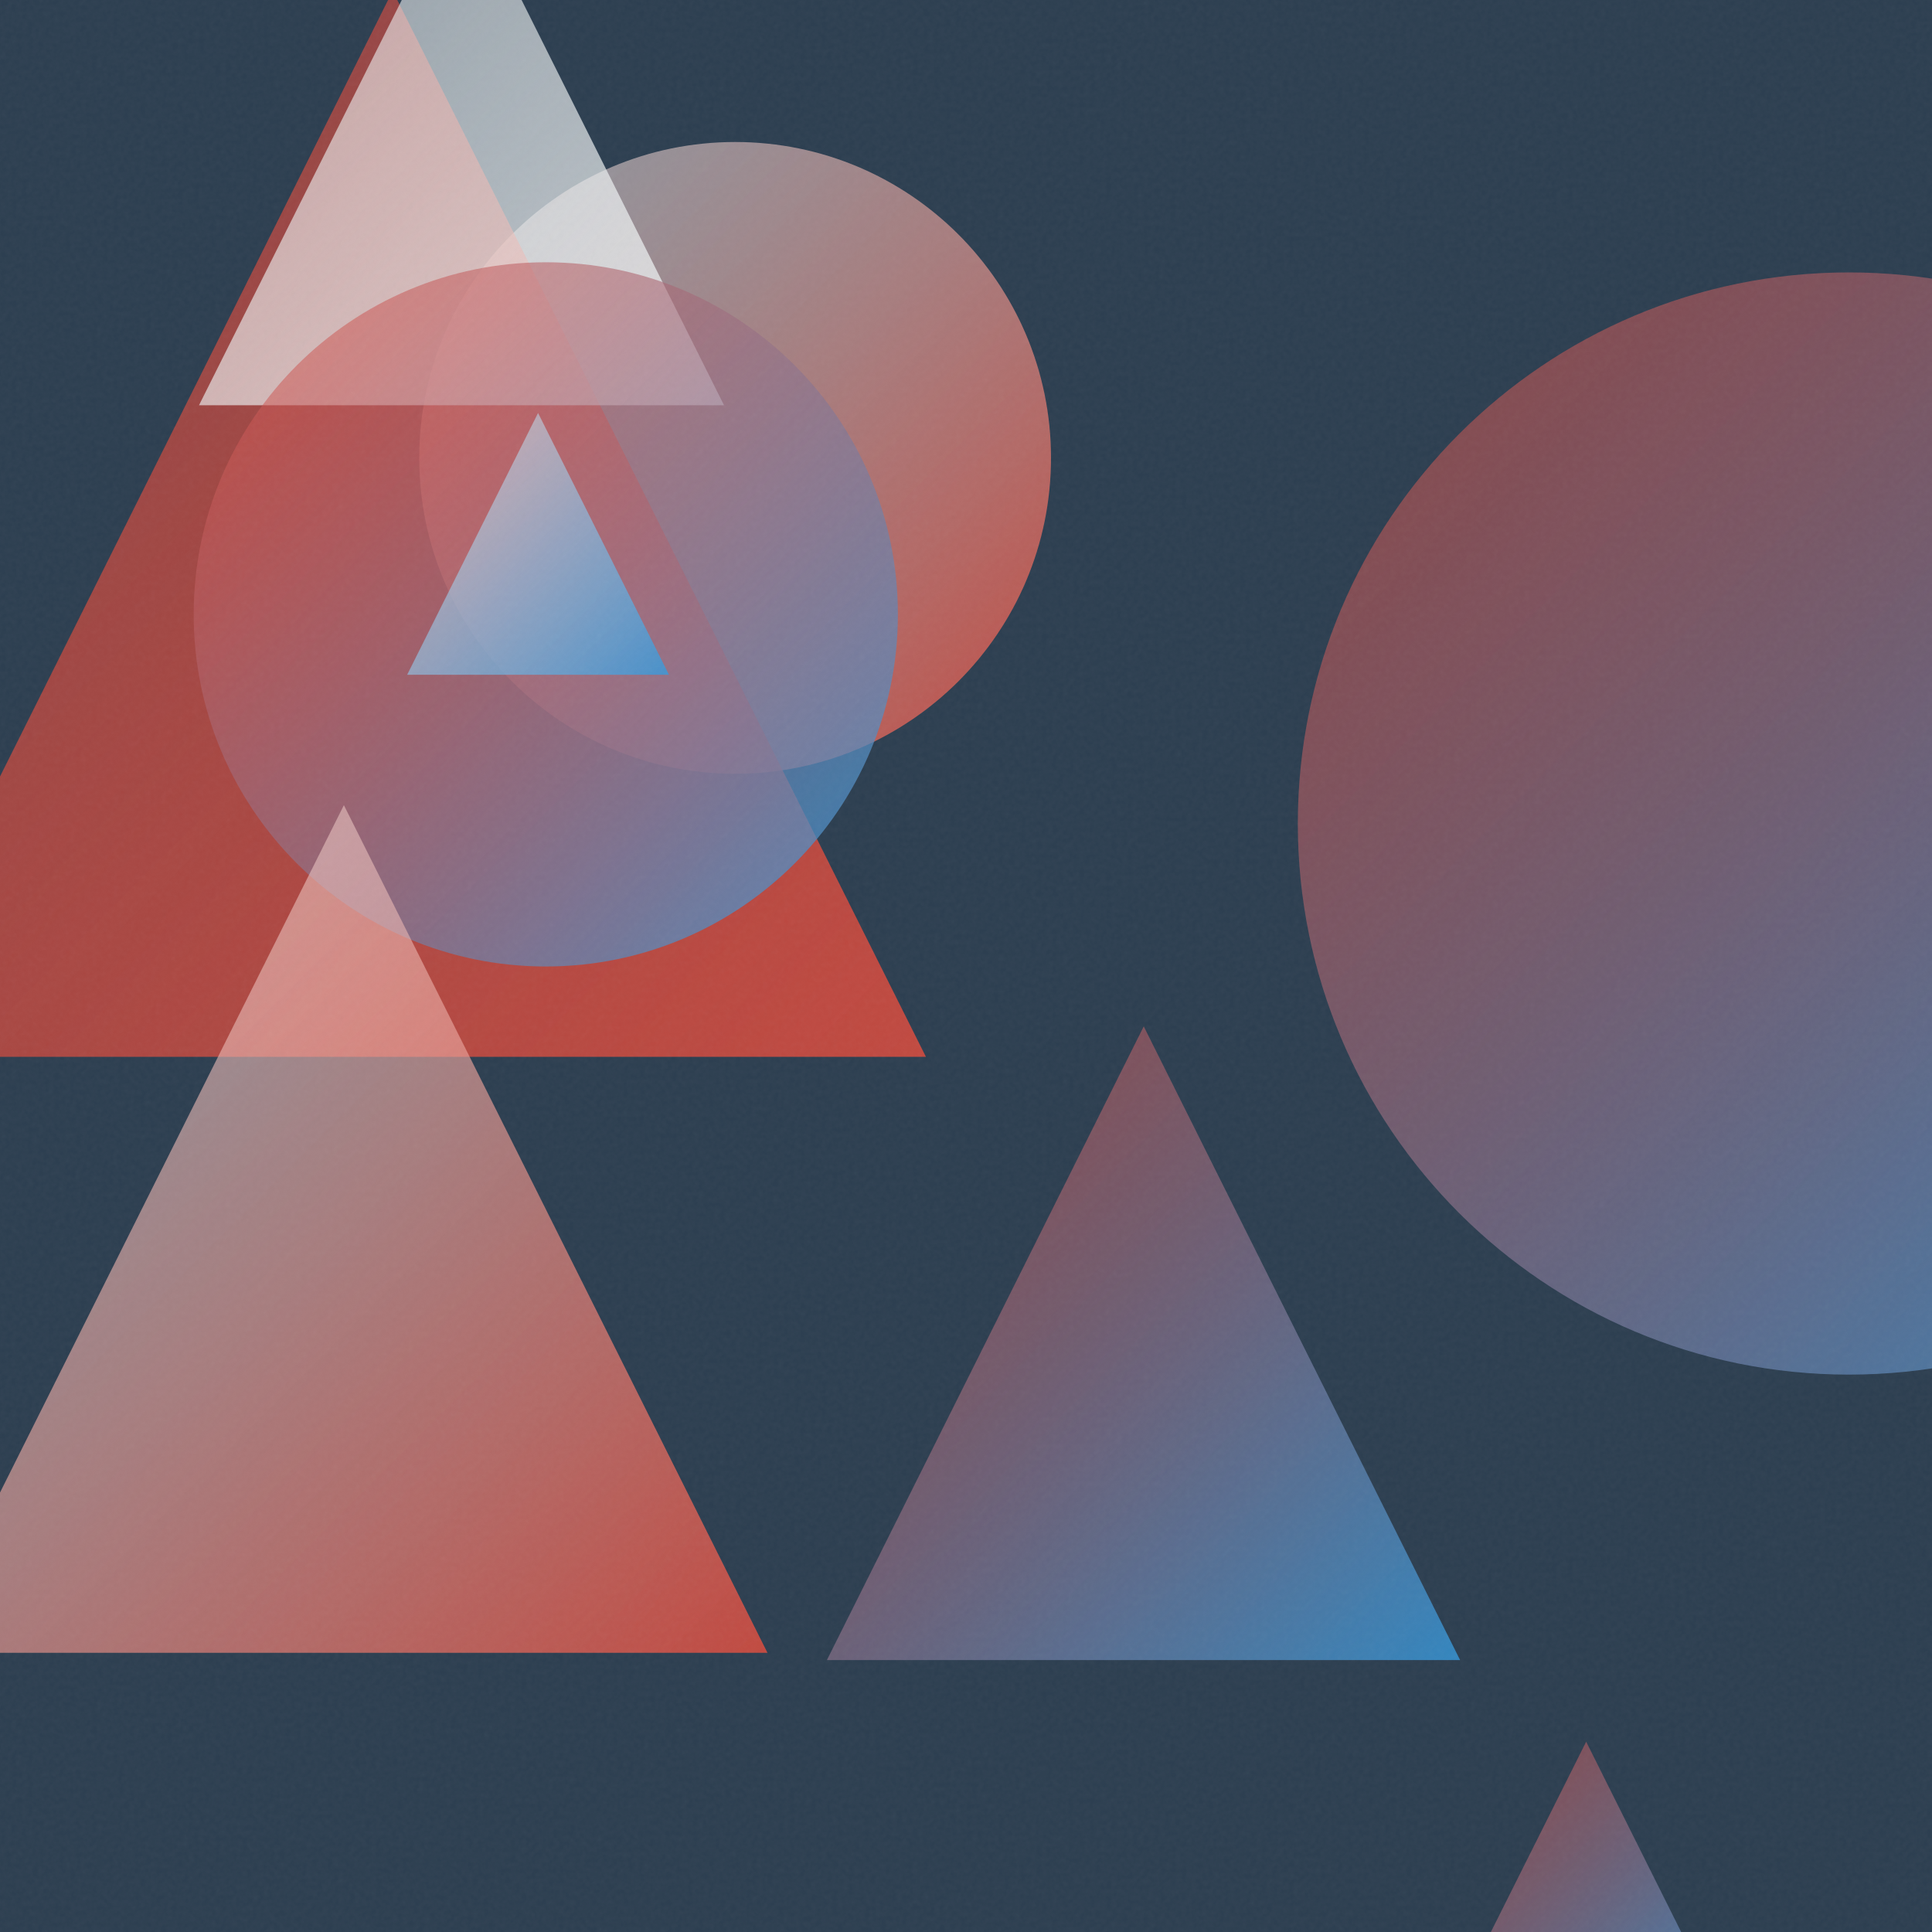
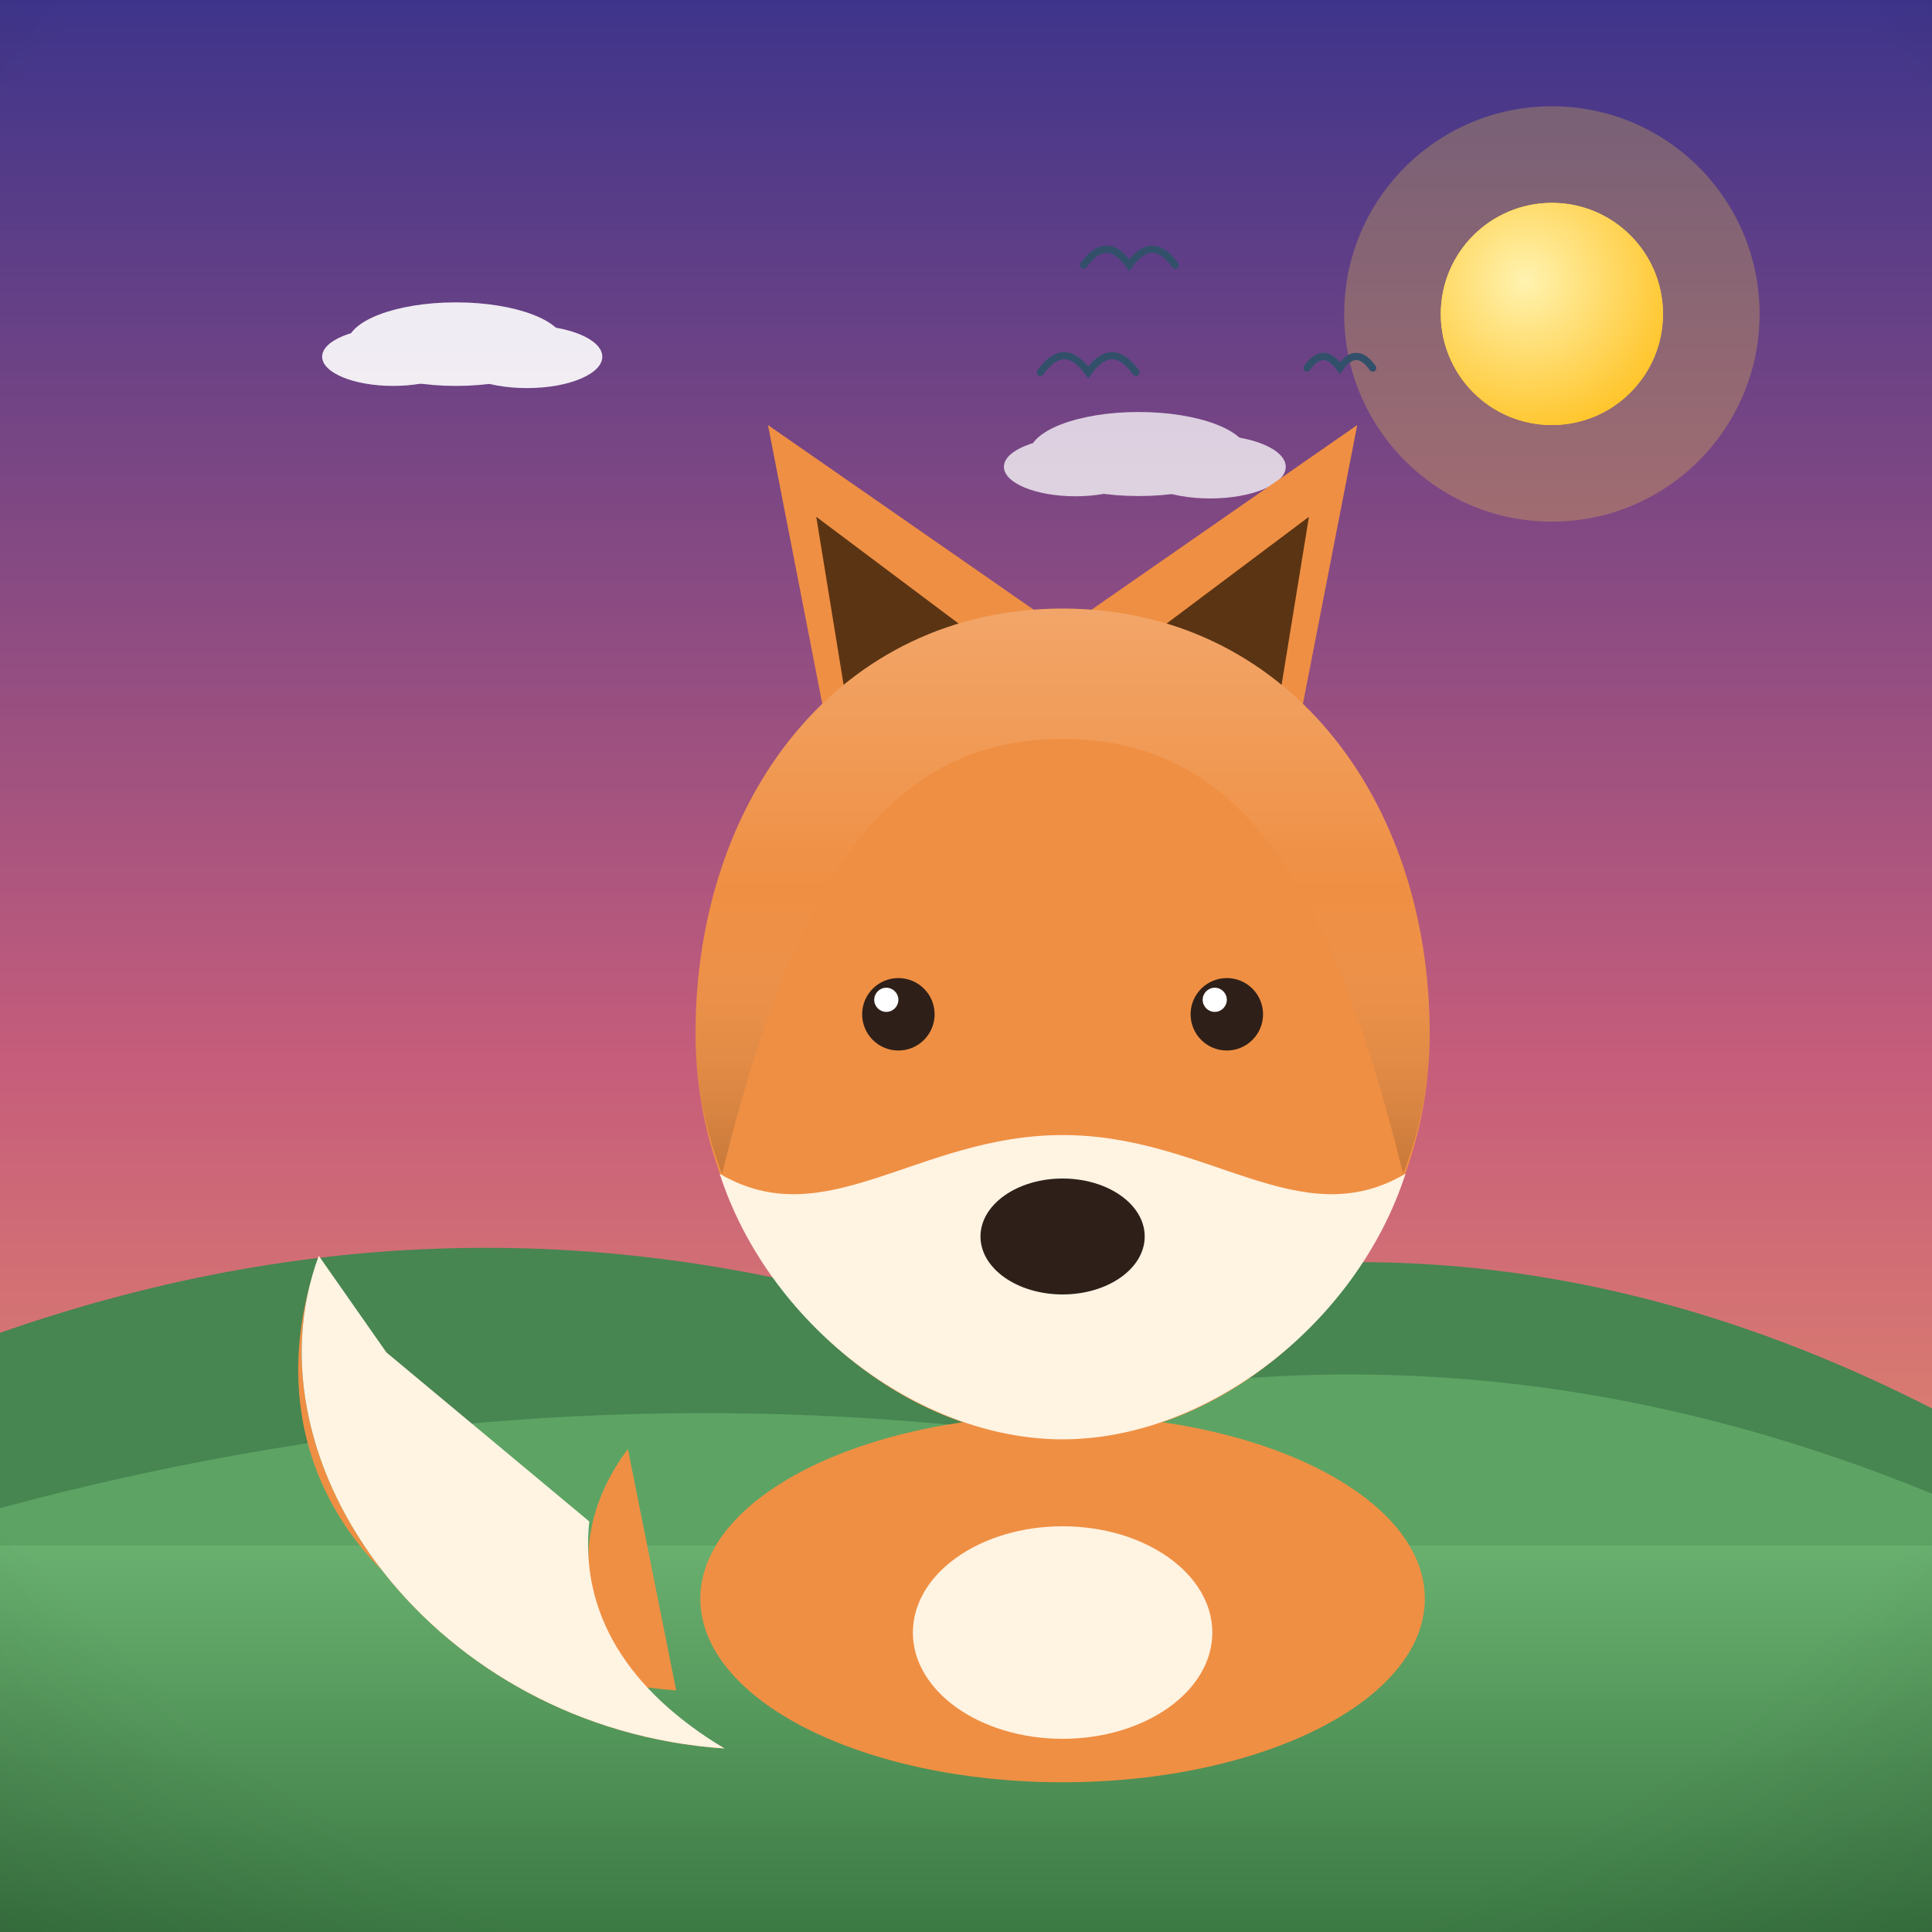
- <svg xmlns="http://www.w3.org/2000/svg" viewBox="0 0 400 400">
+ <svg xmlns="http://www.w3.org/2000/svg" viewBox="0 0 800 800">
  <defs>
-     <linearGradient id="g0" x1="86.8" y1="29.4" x2="217.7" y2="160.2" gradientUnits="userSpaceOnUse">
-       <stop offset="0" stop-color="#ECF0F1" stop-opacity="0.5" />
-       <stop offset="1" stop-color="#E74C3C" stop-opacity="0.8" />
+     <linearGradient id="sky" x1="0" y1="0" x2="0" y2="1">
+       <stop offset="0" stop-color="#3d348b" />
+       <stop offset="0.55" stop-color="#c65d7b" />
+       <stop offset="1" stop-color="#f6a860" />
    </linearGradient>
-     <linearGradient id="g1" x1="-29.0" y1="-1.9" x2="191.7" y2="218.8" gradientUnits="userSpaceOnUse">
-       <stop offset="0" stop-color="#E74C3C" stop-opacity="0.5" />
-       <stop offset="1" stop-color="#E74C3C" stop-opacity="0.8" />
+     <radialGradient id="sunG" cx="0.38" cy="0.35" r="0.9">
+       <stop offset="0" stop-color="#fff3b0" />
+       <stop offset="1" stop-color="#ffb703" />
+     </radialGradient>
+     <linearGradient id="ground" x1="0" y1="0" x2="0" y2="1">
+       <stop offset="0" stop-color="#69b06f" />
+       <stop offset="1" stop-color="#3c7a44" />
    </linearGradient>
-     <linearGradient id="g2" x1="41.2" y1="-24.8" x2="149.9" y2="83.9" gradientUnits="userSpaceOnUse">
-       <stop offset="0" stop-color="#ECF0F1" stop-opacity="0.5" />
-       <stop offset="1" stop-color="#ECF0F1" stop-opacity="0.8" />
+     <linearGradient id="sea" x1="0" y1="0" x2="0" y2="1">
+       <stop offset="0" stop-color="#3d9bc4" />
+       <stop offset="1" stop-color="#1668a0" />
    </linearGradient>
-     <linearGradient id="g3" x1="297.6" y1="360.6" x2="359.1" y2="422.1" gradientUnits="userSpaceOnUse">
-       <stop offset="0" stop-color="#E74C3C" stop-opacity="0.5" />
-       <stop offset="1" stop-color="#3498DB" stop-opacity="0.8" />
+     <linearGradient id="shade" x1="0" y1="0" x2="0" y2="1">
+       <stop offset="0" stop-color="#ffffff" stop-opacity="0.20" />
+       <stop offset="0.5" stop-color="#ffffff" stop-opacity="0" />
+       <stop offset="1" stop-color="#000000" stop-opacity="0.16" />
    </linearGradient>
-     <linearGradient id="g4" x1="40.1" y1="54.3" x2="185.9" y2="200.1" gradientUnits="userSpaceOnUse">
-       <stop offset="0" stop-color="#E74C3C" stop-opacity="0.5" />
-       <stop offset="1" stop-color="#3498DB" stop-opacity="0.8" />
-     </linearGradient>
-     <linearGradient id="g5" x1="268.7" y1="56.3" x2="497.0" y2="284.6" gradientUnits="userSpaceOnUse">
-       <stop offset="0" stop-color="#E74C3C" stop-opacity="0.5" />
-       <stop offset="1" stop-color="#3498DB" stop-opacity="0.8" />
-     </linearGradient>
-     <linearGradient id="g6" x1="-16.6" y1="166.7" x2="158.9" y2="342.2" gradientUnits="userSpaceOnUse">
-       <stop offset="0" stop-color="#ECF0F1" stop-opacity="0.5" />
-       <stop offset="1" stop-color="#E74C3C" stop-opacity="0.8" />
-     </linearGradient>
-     <linearGradient id="g7" x1="84.3" y1="85.5" x2="138.5" y2="139.7" gradientUnits="userSpaceOnUse">
-       <stop offset="0" stop-color="#ECF0F1" stop-opacity="0.5" />
-       <stop offset="1" stop-color="#3498DB" stop-opacity="0.8" />
-     </linearGradient>
-     <linearGradient id="g8" x1="171.2" y1="212.5" x2="302.3" y2="343.7" gradientUnits="userSpaceOnUse">
-       <stop offset="0" stop-color="#E74C3C" stop-opacity="0.5" />
-       <stop offset="1" stop-color="#3498DB" stop-opacity="0.8" />
-     </linearGradient>
-     <filter id="n">
-       <feTurbulence type="fractalNoise" baseFrequency="0.9" numOctaves="2" stitchTiles="stitch" />
-       <feColorMatrix type="saturate" values="0" />
-     </filter>
+     <radialGradient id="vig" cx="0.5" cy="0.42" r="0.85">
+       <stop offset="0.72" stop-color="#000000" stop-opacity="0" />
+       <stop offset="1" stop-color="#000000" stop-opacity="0.20" />
+     </radialGradient>
  </defs>
-   <rect width="400" height="400" fill="#2C3E50" />
-   <circle cx="152.2" cy="94.8" r="65.4" fill="url(#g0)" />
-   <path d="M 81.3 -1.9 L 191.7 218.8 L -29.0 218.8 Z" fill="url(#g1)" />
-   <path d="M 95.6 -24.8 L 149.9 83.9 L 41.2 83.9 Z" fill="url(#g2)" />
-   <path d="M 328.4 360.6 L 359.1 422.1 L 297.6 422.1 Z" fill="url(#g3)" />
-   <circle cx="113.0" cy="127.2" r="72.9" fill="url(#g4)" />
-   <circle cx="382.8" cy="170.5" r="114.1" fill="url(#g5)" />
-   <path d="M 71.2 166.7 L 158.9 342.2 L -16.6 342.2 Z" fill="url(#g6)" />
-   <path d="M 111.4 85.5 L 138.5 139.7 L 84.3 139.7 Z" fill="url(#g7)" />
-   <path d="M 236.8 212.5 L 302.3 343.7 L 171.2 343.7 Z" fill="url(#g8)" />
-   <rect width="400" height="400" filter="url(#n)" opacity="0.05" />
+   <rect width="800" height="800" fill="url(#sky)" />
+   <circle cx="642.6" cy="130" r="86" fill="#ffd93d" opacity="0.25" />
+   <circle cx="642.6" cy="130" r="46" fill="#ffd93d" />
+   <circle cx="642.6" cy="130" r="46" fill="url(#sunG)" />
+   <g fill="#ffffff" opacity="0.9">
+     <ellipse cx="188.8" cy="142.5" rx="45" ry="17.3" />
+     <ellipse cx="162.8" cy="147.7" rx="29.4" ry="12.1" />
+     <ellipse cx="218.2" cy="147.7" rx="31.2" ry="13" />
+   </g>
+   <g fill="#ffffff" opacity="0.75">
+     <ellipse cx="471.5" cy="188" rx="45.3" ry="17.4" />
+     <ellipse cx="445.3" cy="193.3" rx="29.6" ry="12.2" />
+     <ellipse cx="501.1" cy="193.3" rx="31.3" ry="13.1" />
+   </g>
+   <path d="M0 684 L0 551.9 Q 200 481.9 400 551.1 Q 600 481.1 800 583.2 L800 684 Z" fill="#478551" />
+   <path d="M0 730 L0 624.5 Q 200 570.5 400 590.6 Q 600 536.6 800 618.5 L800 730 Z" fill="#5da464" />
+   <rect y="640" width="800" height="160" fill="url(#ground)" />
+   <path d="M 430.8 154.2 Q 440.7 140.4 450.6 154.2 Q 460.5 140.4 470.4 154.2" fill="none" stroke="#33506b" stroke-width="3" stroke-linecap="round" />
+   <path d="M 448.7 109.8 Q 458.2 96.6 467.6 109.8 Q 477.1 96.6 486.6 109.8" fill="none" stroke="#33506b" stroke-width="3" stroke-linecap="round" />
+   <path d="M 541.2 152.4 Q 548 142.8 554.8 152.4 Q 561.6 142.8 568.4 152.4" fill="none" stroke="#33506b" stroke-width="3" stroke-linecap="round" />
+   <g transform="translate(400 0) scale(-1 1) translate(-400 0)">
+     <path d="M520 700 C 640 690 700 610 668 520 C 700 606 620 716 500 724 C 560 690 570 640 540 600 Z" fill="#ef8f43" />
+     <path d="M668 520 C 700 606 620 716 500 724 C 540 700 560 668 556 630 L 640 560 Z" fill="#fff3e2" />
+     <ellipse cx="360" cy="662" rx="150" ry="76" fill="#ef8f43" />
+     <ellipse cx="360" cy="676" rx="62" ry="44" fill="#fff3e2" />
+     <path d="M268 330 L238 176 L356 258 Z" fill="#ef8f43" />
+     <path d="M452 330 L482 176 L364 258 Z" fill="#ef8f43" />
+     <path d="M272 300 L258 214 L322 262 Z" fill="#5b3413" />
+     <path d="M448 300 L462 214 L398 262 Z" fill="#5b3413" />
+     <path d="M360 252 C 268 252 208 330 208 428 C 208 520 282 596 360 596 C 438 596 512 520 512 428 C 512 330 452 252 360 252 Z" fill="#ef8f43" />
+     <path d="M360 596 C 300 596 238 548 218 486 C 262 512 300 470 360 470 C 420 470 458 512 502 486 C 482 548 420 596 360 596 Z" fill="#fff3e2" />
+     <ellipse cx="360" cy="512" rx="34" ry="24" fill="#2e2019" />
+     <circle cx="292" cy="420" r="15" fill="#2e2019" />
+     <circle cx="428" cy="420" r="15" fill="#2e2019" />
+     <circle cx="297" cy="414" r="5" fill="#ffffff" />
+     <circle cx="433" cy="414" r="5" fill="#ffffff" />
+     <path d="M208 428 C 208 330 268 252 360 252 C 452 252 512 330 512 428 C 512 448 508 468 501 486 C 470 360 430 306 360 306 C 290 306 250 360 219 486 C 212 468 208 448 208 428 Z" fill="url(#shade)" />
+   </g>
+   <rect width="800" height="800" fill="url(#vig)" />
</svg>
